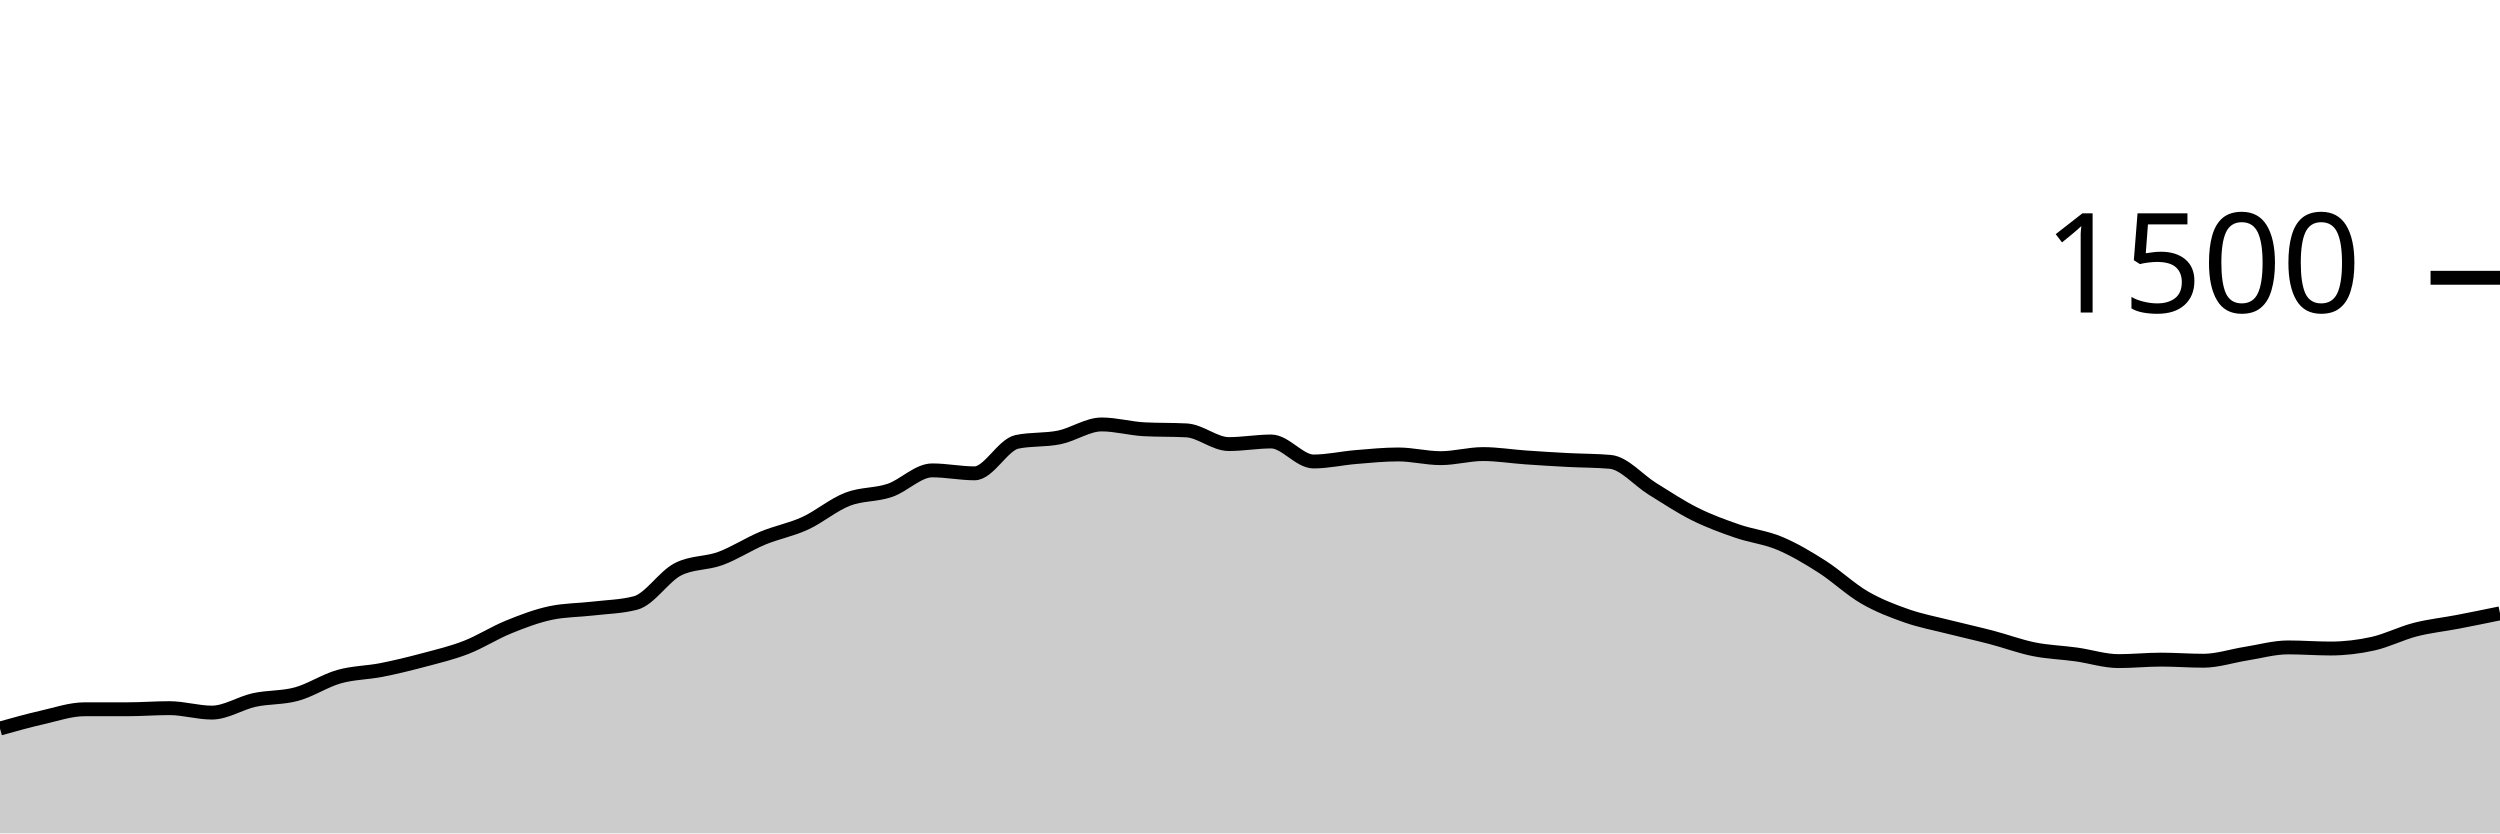
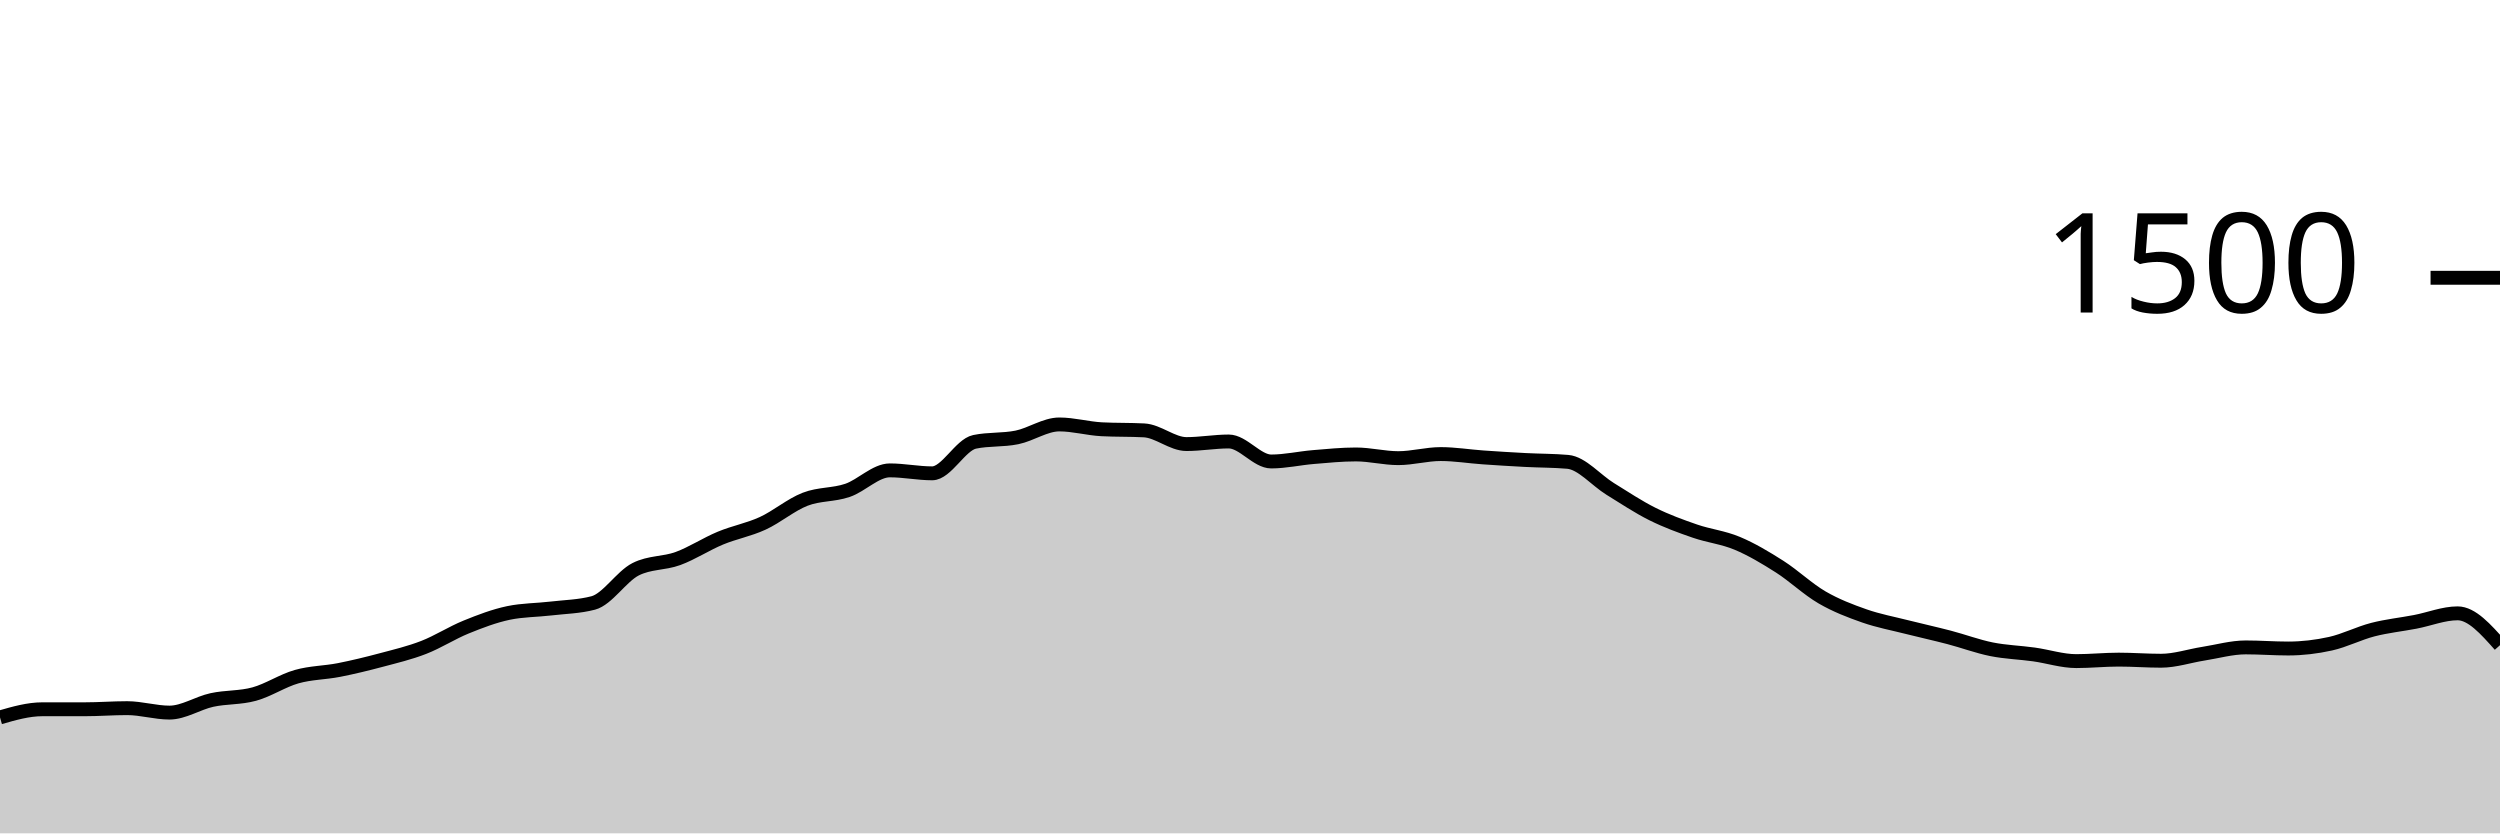
<svg xmlns="http://www.w3.org/2000/svg" viewBox="0 0 180 60">
  <g transform="translate(0,20)">
-     <path class="area" fill="rgba(0, 0, 0, 0.2)" d="M0,32.453C1.017,32.169,2.034,31.884,3.051,31.653C4.068,31.422,5.085,31.067,6.102,31.067C7.119,31.067,8.136,31.067,9.153,31.067C10.169,31.067,11.186,30.987,12.203,30.987C13.22,30.987,14.237,31.307,15.254,31.307C16.271,31.307,17.288,30.622,18.305,30.4C19.322,30.178,20.339,30.253,21.356,29.973C22.373,29.693,23.39,29.009,24.407,28.72C25.424,28.431,26.441,28.44,27.458,28.24C28.475,28.04,29.492,27.791,30.508,27.52C31.525,27.249,32.542,27.009,33.559,26.613C34.576,26.218,35.593,25.56,36.61,25.147C37.627,24.733,38.644,24.347,39.661,24.133C40.678,23.92,41.695,23.933,42.712,23.813C43.729,23.693,44.746,23.68,45.763,23.413C46.78,23.147,47.797,21.502,48.814,20.987C49.831,20.471,50.847,20.587,51.864,20.213C52.881,19.84,53.898,19.169,54.915,18.747C55.932,18.324,56.949,18.147,57.966,17.68C58.983,17.213,60,16.342,61.017,15.947C62.034,15.551,63.051,15.653,64.068,15.307C65.085,14.96,66.102,13.867,67.119,13.867C68.136,13.867,69.153,14.08,70.169,14.08C71.186,14.08,72.203,12.027,73.22,11.813C74.237,11.6,75.254,11.702,76.271,11.493C77.288,11.284,78.305,10.56,79.322,10.56C80.339,10.56,81.356,10.853,82.373,10.907C83.39,10.96,84.407,10.933,85.424,10.987C86.441,11.04,87.458,11.973,88.475,11.973C89.492,11.973,90.508,11.787,91.525,11.787C92.542,11.787,93.559,13.227,94.576,13.227C95.593,13.227,96.61,12.991,97.627,12.907C98.644,12.822,99.661,12.72,100.678,12.72C101.695,12.72,102.712,12.987,103.729,12.987C104.746,12.987,105.763,12.693,106.78,12.693C107.797,12.693,108.814,12.862,109.831,12.933C110.847,13.004,111.864,13.067,112.881,13.12C113.898,13.173,114.915,13.164,115.932,13.253C116.949,13.342,117.966,14.573,118.983,15.2C120,15.827,121.017,16.507,122.034,17.013C123.051,17.52,124.068,17.889,125.085,18.24C126.102,18.591,127.119,18.693,128.136,19.12C129.153,19.547,130.169,20.151,131.186,20.8C132.203,21.449,133.22,22.422,134.237,23.013C135.254,23.604,136.271,23.991,137.288,24.347C138.305,24.702,139.322,24.889,140.339,25.147C141.356,25.404,142.373,25.627,143.39,25.893C144.407,26.16,145.424,26.542,146.441,26.747C147.458,26.951,148.475,26.978,149.492,27.12C150.508,27.262,151.525,27.6,152.542,27.6C153.559,27.6,154.576,27.493,155.593,27.493C156.61,27.493,157.627,27.573,158.644,27.573C159.661,27.573,160.678,27.227,161.695,27.067C162.712,26.907,163.729,26.613,164.746,26.613C165.763,26.613,166.78,26.693,167.797,26.693C168.814,26.693,169.831,26.573,170.847,26.347C171.864,26.12,172.881,25.596,173.898,25.333C174.915,25.071,175.932,24.969,176.949,24.773C177.966,24.578,178.983,24.369,180,24.16L180,40C178.983,40,177.966,40,176.949,40C175.932,40,174.915,40,173.898,40C172.881,40,171.864,40,170.847,40C169.831,40,168.814,40,167.797,40C166.78,40,165.763,40,164.746,40C163.729,40,162.712,40,161.695,40C160.678,40,159.661,40,158.644,40C157.627,40,156.61,40,155.593,40C154.576,40,153.559,40,152.542,40C151.525,40,150.508,40,149.492,40C148.475,40,147.458,40,146.441,40C145.424,40,144.407,40,143.39,40C142.373,40,141.356,40,140.339,40C139.322,40,138.305,40,137.288,40C136.271,40,135.254,40,134.237,40C133.22,40,132.203,40,131.186,40C130.169,40,129.153,40,128.136,40C127.119,40,126.102,40,125.085,40C124.068,40,123.051,40,122.034,40C121.017,40,120,40,118.983,40C117.966,40,116.949,40,115.932,40C114.915,40,113.898,40,112.881,40C111.864,40,110.847,40,109.831,40C108.814,40,107.797,40,106.78,40C105.763,40,104.746,40,103.729,40C102.712,40,101.695,40,100.678,40C99.661,40,98.644,40,97.627,40C96.61,40,95.593,40,94.576,40C93.559,40,92.542,40,91.525,40C90.508,40,89.492,40,88.475,40C87.458,40,86.441,40,85.424,40C84.407,40,83.39,40,82.373,40C81.356,40,80.339,40,79.322,40C78.305,40,77.288,40,76.271,40C75.254,40,74.237,40,73.22,40C72.203,40,71.186,40,70.169,40C69.153,40,68.136,40,67.119,40C66.102,40,65.085,40,64.068,40C63.051,40,62.034,40,61.017,40C60,40,58.983,40,57.966,40C56.949,40,55.932,40,54.915,40C53.898,40,52.881,40,51.864,40C50.847,40,49.831,40,48.814,40C47.797,40,46.78,40,45.763,40C44.746,40,43.729,40,42.712,40C41.695,40,40.678,40,39.661,40C38.644,40,37.627,40,36.61,40C35.593,40,34.576,40,33.559,40C32.542,40,31.525,40,30.508,40C29.492,40,28.475,40,27.458,40C26.441,40,25.424,40,24.407,40C23.39,40,22.373,40,21.356,40C20.339,40,19.322,40,18.305,40C17.288,40,16.271,40,15.254,40C14.237,40,13.22,40,12.203,40C11.186,40,10.169,40,9.153,40C8.136,40,7.119,40,6.102,40C5.085,40,4.068,40,3.051,40C2.034,40,1.017,40,0,40Z" />
-     <path class="line" stroke="black" fill="none" d="M0,32.453C1.017,32.169,2.034,31.884,3.051,31.653C4.068,31.422,5.085,31.067,6.102,31.067C7.119,31.067,8.136,31.067,9.153,31.067C10.169,31.067,11.186,30.987,12.203,30.987C13.22,30.987,14.237,31.307,15.254,31.307C16.271,31.307,17.288,30.622,18.305,30.4C19.322,30.178,20.339,30.253,21.356,29.973C22.373,29.693,23.39,29.009,24.407,28.72C25.424,28.431,26.441,28.44,27.458,28.24C28.475,28.04,29.492,27.791,30.508,27.52C31.525,27.249,32.542,27.009,33.559,26.613C34.576,26.218,35.593,25.56,36.61,25.147C37.627,24.733,38.644,24.347,39.661,24.133C40.678,23.92,41.695,23.933,42.712,23.813C43.729,23.693,44.746,23.68,45.763,23.413C46.78,23.147,47.797,21.502,48.814,20.987C49.831,20.471,50.847,20.587,51.864,20.213C52.881,19.84,53.898,19.169,54.915,18.747C55.932,18.324,56.949,18.147,57.966,17.68C58.983,17.213,60,16.342,61.017,15.947C62.034,15.551,63.051,15.653,64.068,15.307C65.085,14.96,66.102,13.867,67.119,13.867C68.136,13.867,69.153,14.08,70.169,14.08C71.186,14.08,72.203,12.027,73.22,11.813C74.237,11.6,75.254,11.702,76.271,11.493C77.288,11.284,78.305,10.56,79.322,10.56C80.339,10.56,81.356,10.853,82.373,10.907C83.39,10.96,84.407,10.933,85.424,10.987C86.441,11.04,87.458,11.973,88.475,11.973C89.492,11.973,90.508,11.787,91.525,11.787C92.542,11.787,93.559,13.227,94.576,13.227C95.593,13.227,96.61,12.991,97.627,12.907C98.644,12.822,99.661,12.72,100.678,12.72C101.695,12.72,102.712,12.987,103.729,12.987C104.746,12.987,105.763,12.693,106.78,12.693C107.797,12.693,108.814,12.862,109.831,12.933C110.847,13.004,111.864,13.067,112.881,13.12C113.898,13.173,114.915,13.164,115.932,13.253C116.949,13.342,117.966,14.573,118.983,15.2C120,15.827,121.017,16.507,122.034,17.013C123.051,17.52,124.068,17.889,125.085,18.24C126.102,18.591,127.119,18.693,128.136,19.12C129.153,19.547,130.169,20.151,131.186,20.8C132.203,21.449,133.22,22.422,134.237,23.013C135.254,23.604,136.271,23.991,137.288,24.347C138.305,24.702,139.322,24.889,140.339,25.147C141.356,25.404,142.373,25.627,143.39,25.893C144.407,26.16,145.424,26.542,146.441,26.747C147.458,26.951,148.475,26.978,149.492,27.12C150.508,27.262,151.525,27.6,152.542,27.6C153.559,27.6,154.576,27.493,155.593,27.493C156.61,27.493,157.627,27.573,158.644,27.573C159.661,27.573,160.678,27.227,161.695,27.067C162.712,26.907,163.729,26.613,164.746,26.613C165.763,26.613,166.78,26.693,167.797,26.693C168.814,26.693,169.831,26.573,170.847,26.347C171.864,26.12,172.881,25.596,173.898,25.333C174.915,25.071,175.932,24.969,176.949,24.773C177.966,24.578,178.983,24.369,180,24.16" />
+     <path class="area" fill="rgba(0, 0, 0, 0.2)" d="M0,31.653C1.017,31.36,2.034,31.067,3.051,31.067C4.068,31.067,5.085,31.067,6.102,31.067C7.119,31.067,8.136,30.987,9.153,30.987C10.169,30.987,11.186,31.307,12.203,31.307C13.22,31.307,14.237,30.622,15.254,30.4C16.271,30.178,17.288,30.253,18.305,29.973C19.322,29.693,20.339,29.009,21.356,28.72C22.373,28.431,23.39,28.44,24.407,28.24C25.424,28.04,26.441,27.791,27.458,27.52C28.475,27.249,29.492,27.009,30.508,26.613C31.525,26.218,32.542,25.56,33.559,25.147C34.576,24.733,35.593,24.347,36.61,24.133C37.627,23.92,38.644,23.933,39.661,23.813C40.678,23.693,41.695,23.68,42.712,23.413C43.729,23.147,44.746,21.502,45.763,20.987C46.78,20.471,47.797,20.587,48.814,20.213C49.831,19.84,50.847,19.169,51.864,18.747C52.881,18.324,53.898,18.147,54.915,17.68C55.932,17.213,56.949,16.342,57.966,15.947C58.983,15.551,60,15.653,61.017,15.307C62.034,14.96,63.051,13.867,64.068,13.867C65.085,13.867,66.102,14.08,67.119,14.08C68.136,14.08,69.153,12.027,70.169,11.813C71.186,11.6,72.203,11.702,73.22,11.493C74.237,11.284,75.254,10.56,76.271,10.56C77.288,10.56,78.305,10.853,79.322,10.907C80.339,10.96,81.356,10.933,82.373,10.987C83.39,11.04,84.407,11.973,85.424,11.973C86.441,11.973,87.458,11.787,88.475,11.787C89.492,11.787,90.508,13.227,91.525,13.227C92.542,13.227,93.559,12.991,94.576,12.907C95.593,12.822,96.61,12.72,97.627,12.72C98.644,12.72,99.661,12.987,100.678,12.987C101.695,12.987,102.712,12.693,103.729,12.693C104.746,12.693,105.763,12.862,106.78,12.933C107.797,13.004,108.814,13.067,109.831,13.12C110.847,13.173,111.864,13.164,112.881,13.253C113.898,13.342,114.915,14.573,115.932,15.2C116.949,15.827,117.966,16.507,118.983,17.013C120,17.52,121.017,17.889,122.034,18.24C123.051,18.591,124.068,18.693,125.085,19.12C126.102,19.547,127.119,20.151,128.136,20.8C129.153,21.449,130.169,22.422,131.186,23.013C132.203,23.604,133.22,23.991,134.237,24.347C135.254,24.702,136.271,24.889,137.288,25.147C138.305,25.404,139.322,25.627,140.339,25.893C141.356,26.16,142.373,26.542,143.39,26.747C144.407,26.951,145.424,26.978,146.441,27.12C147.458,27.262,148.475,27.6,149.492,27.6C150.508,27.6,151.525,27.493,152.542,27.493C153.559,27.493,154.576,27.573,155.593,27.573C156.61,27.573,157.627,27.227,158.644,27.067C159.661,26.907,160.678,26.613,161.695,26.613C162.712,26.613,163.729,26.693,164.746,26.693C165.763,26.693,166.78,26.573,167.797,26.347C168.814,26.12,169.831,25.596,170.847,25.333C171.864,25.071,172.881,24.969,173.898,24.773C174.915,24.578,175.932,24.16,176.949,24.16C177.966,24.16,178.983,25.307,180,26.453L180,40C178.983,40,177.966,40,176.949,40C175.932,40,174.915,40,173.898,40C172.881,40,171.864,40,170.847,40C169.831,40,168.814,40,167.797,40C166.78,40,165.763,40,164.746,40C163.729,40,162.712,40,161.695,40C160.678,40,159.661,40,158.644,40C157.627,40,156.61,40,155.593,40C154.576,40,153.559,40,152.542,40C151.525,40,150.508,40,149.492,40C148.475,40,147.458,40,146.441,40C145.424,40,144.407,40,143.39,40C142.373,40,141.356,40,140.339,40C139.322,40,138.305,40,137.288,40C136.271,40,135.254,40,134.237,40C133.22,40,132.203,40,131.186,40C130.169,40,129.153,40,128.136,40C127.119,40,126.102,40,125.085,40C124.068,40,123.051,40,122.034,40C121.017,40,120,40,118.983,40C117.966,40,116.949,40,115.932,40C114.915,40,113.898,40,112.881,40C111.864,40,110.847,40,109.831,40C108.814,40,107.797,40,106.78,40C105.763,40,104.746,40,103.729,40C102.712,40,101.695,40,100.678,40C99.661,40,98.644,40,97.627,40C96.61,40,95.593,40,94.576,40C93.559,40,92.542,40,91.525,40C90.508,40,89.492,40,88.475,40C87.458,40,86.441,40,85.424,40C84.407,40,83.39,40,82.373,40C81.356,40,80.339,40,79.322,40C78.305,40,77.288,40,76.271,40C75.254,40,74.237,40,73.22,40C72.203,40,71.186,40,70.169,40C69.153,40,68.136,40,67.119,40C66.102,40,65.085,40,64.068,40C63.051,40,62.034,40,61.017,40C60,40,58.983,40,57.966,40C56.949,40,55.932,40,54.915,40C53.898,40,52.881,40,51.864,40C50.847,40,49.831,40,48.814,40C47.797,40,46.78,40,45.763,40C44.746,40,43.729,40,42.712,40C41.695,40,40.678,40,39.661,40C38.644,40,37.627,40,36.61,40C35.593,40,34.576,40,33.559,40C32.542,40,31.525,40,30.508,40C29.492,40,28.475,40,27.458,40C26.441,40,25.424,40,24.407,40C23.39,40,22.373,40,21.356,40C20.339,40,19.322,40,18.305,40C17.288,40,16.271,40,15.254,40C14.237,40,13.22,40,12.203,40C11.186,40,10.169,40,9.153,40C8.136,40,7.119,40,6.102,40C5.085,40,4.068,40,3.051,40C2.034,40,1.017,40,0,40Z" />
+     <path class="line" stroke="black" fill="none" d="M0,31.653C1.017,31.36,2.034,31.067,3.051,31.067C4.068,31.067,5.085,31.067,6.102,31.067C7.119,31.067,8.136,30.987,9.153,30.987C10.169,30.987,11.186,31.307,12.203,31.307C13.22,31.307,14.237,30.622,15.254,30.4C16.271,30.178,17.288,30.253,18.305,29.973C19.322,29.693,20.339,29.009,21.356,28.72C22.373,28.431,23.39,28.44,24.407,28.24C25.424,28.04,26.441,27.791,27.458,27.52C28.475,27.249,29.492,27.009,30.508,26.613C31.525,26.218,32.542,25.56,33.559,25.147C34.576,24.733,35.593,24.347,36.61,24.133C37.627,23.92,38.644,23.933,39.661,23.813C40.678,23.693,41.695,23.68,42.712,23.413C43.729,23.147,44.746,21.502,45.763,20.987C46.78,20.471,47.797,20.587,48.814,20.213C49.831,19.84,50.847,19.169,51.864,18.747C52.881,18.324,53.898,18.147,54.915,17.68C55.932,17.213,56.949,16.342,57.966,15.947C58.983,15.551,60,15.653,61.017,15.307C62.034,14.96,63.051,13.867,64.068,13.867C65.085,13.867,66.102,14.08,67.119,14.08C68.136,14.08,69.153,12.027,70.169,11.813C71.186,11.6,72.203,11.702,73.22,11.493C74.237,11.284,75.254,10.56,76.271,10.56C77.288,10.56,78.305,10.853,79.322,10.907C80.339,10.96,81.356,10.933,82.373,10.987C83.39,11.04,84.407,11.973,85.424,11.973C86.441,11.973,87.458,11.787,88.475,11.787C89.492,11.787,90.508,13.227,91.525,13.227C92.542,13.227,93.559,12.991,94.576,12.907C95.593,12.822,96.61,12.72,97.627,12.72C98.644,12.72,99.661,12.987,100.678,12.987C101.695,12.987,102.712,12.693,103.729,12.693C104.746,12.693,105.763,12.862,106.78,12.933C107.797,13.004,108.814,13.067,109.831,13.12C110.847,13.173,111.864,13.164,112.881,13.253C113.898,13.342,114.915,14.573,115.932,15.2C116.949,15.827,117.966,16.507,118.983,17.013C120,17.52,121.017,17.889,122.034,18.24C123.051,18.591,124.068,18.693,125.085,19.12C126.102,19.547,127.119,20.151,128.136,20.8C129.153,21.449,130.169,22.422,131.186,23.013C132.203,23.604,133.22,23.991,134.237,24.347C135.254,24.702,136.271,24.889,137.288,25.147C138.305,25.404,139.322,25.627,140.339,25.893C141.356,26.16,142.373,26.542,143.39,26.747C144.407,26.951,145.424,26.978,146.441,27.12C147.458,27.262,148.475,27.6,149.492,27.6C150.508,27.6,151.525,27.493,152.542,27.493C153.559,27.493,154.576,27.573,155.593,27.573C156.61,27.573,157.627,27.227,158.644,27.067C159.661,26.907,160.678,26.613,161.695,26.613C162.712,26.613,163.729,26.693,164.746,26.693C165.763,26.693,166.78,26.573,167.797,26.347C168.814,26.12,169.831,25.596,170.847,25.333C171.864,25.071,172.881,24.969,173.898,24.773C174.915,24.578,175.932,24.16,176.949,24.16C177.966,24.16,178.983,25.307,180,26.453" />
    <path class="axis-ceiling" stroke-width="1" stroke="black" fill="none" d="M175,0L180,0" />
    <text class="axis-ceiling-label" font-family="sans-serif" text-anchor="end" font-size="10px" x="170" y="2.5">1500</text>
  </g>
</svg>
